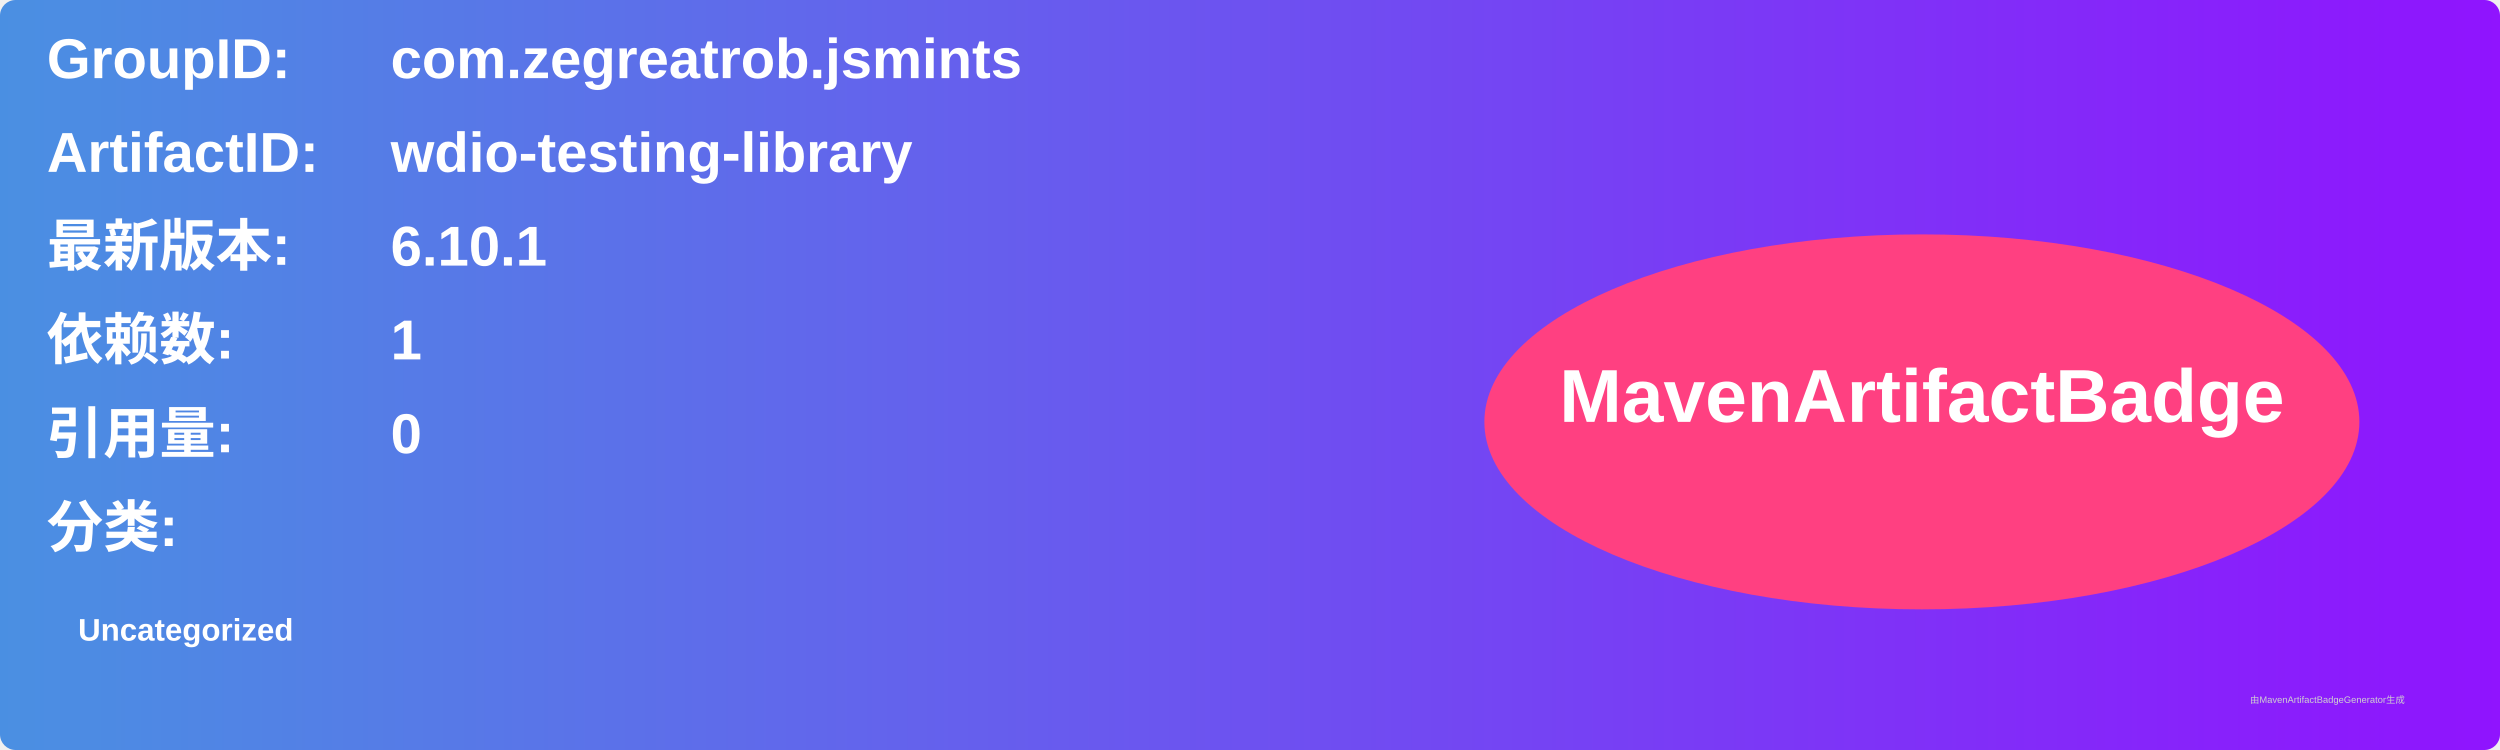
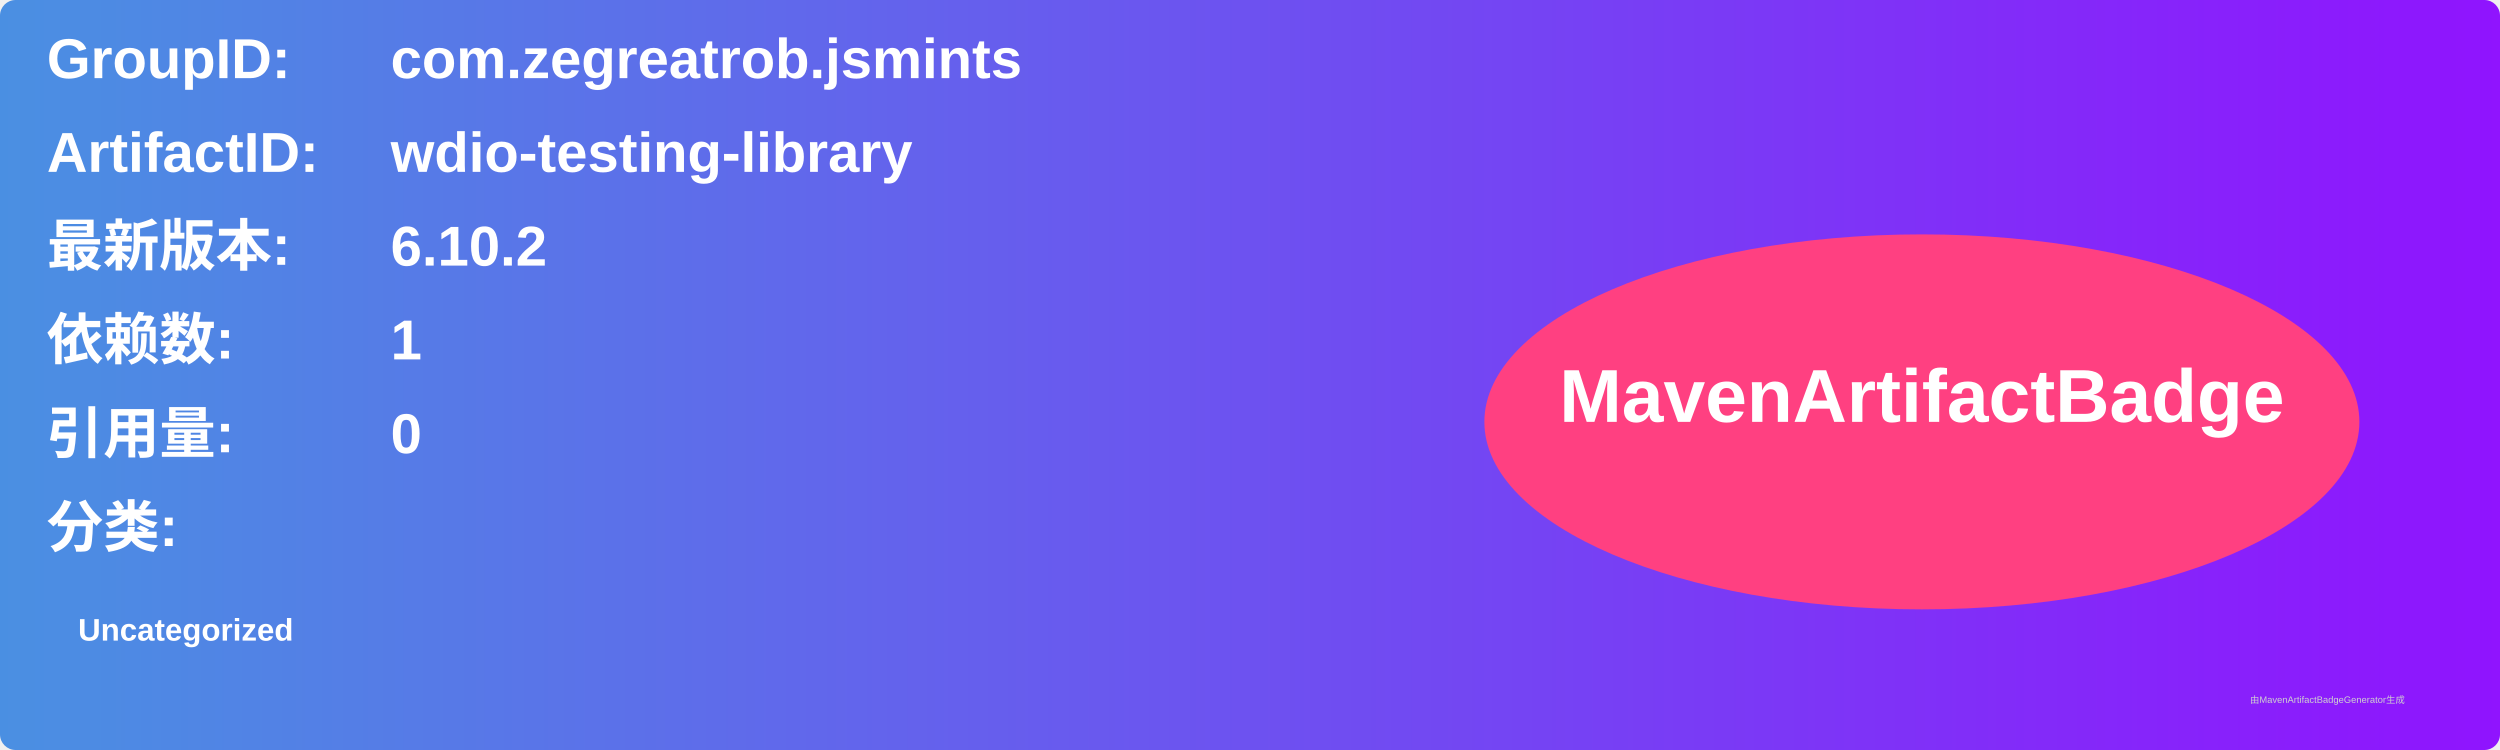
<svg xmlns="http://www.w3.org/2000/svg" width="800" height="240" viewBox="0 0 800 240">
  <linearGradient id="grad" x1="0%" y1="0%" x2="100%" y2="0%">
    <stop offset="0%" stop-color="#4a90e2" />
    <stop offset="100%" stop-color="#9013fe" />
  </linearGradient>
  <rect width="100%" height="100%" rx="5" ry="5" fill="url(#grad)" />
  <g transform="translate(15, 15)">
    <text x="0" y="10" font-family="Arial" font-size="18" fill="white" font-weight="bold" width="260">GroupID:</text>
    <text x="110" y="10" font-family="Arial" font-size="18" fill="white" font-weight="bold" width="460">com.zegreatrob.jsmints</text>
    <text x="0" y="40" font-family="Arial" font-size="18" fill="white" font-weight="bold" width="260">ArtifactID:</text>
    <text x="110" y="40" font-family="Arial" font-size="18" fill="white" font-weight="bold" width="460">wdio-testing-library</text>
    <text x="0" y="70" font-family="Arial" font-size="18" fill="white" font-weight="bold">最新版本:</text>
    <text x="110" y="70" font-family="Arial" font-size="18" fill="white" font-weight="bold">
-       <tspan font-weight="bold">6.10.1</tspan>
+       <tspan font-weight="bold">6.10.2</tspan>
    </text>
    <text x="0" y="100" font-family="Arial" font-size="18" fill="white" font-weight="bold">依赖数: </text>
    <text x="110" y="100" font-family="Arial" font-size="18" fill="white">
      <tspan font-weight="bold">1</tspan>
    </text>
    <text x="0" y="130" font-family="Arial" font-size="18" fill="white" font-weight="bold">引用量: </text>
    <text x="110" y="130" font-family="Arial" font-size="18" fill="white">
      <tspan font-weight="bold">0</tspan>
    </text>
    <text x="0" y="160" font-family="Arial" font-size="18" fill="white" font-weight="bold">分类:</text>
    <text x="10" y="190" font-family="Arial" font-size="10" fill="white">
      <tspan font-weight="bold">Uncategorized</tspan>
    </text>
    <ellipse cx="600" cy="120" rx="140" ry="60" fill="#ff4081" />
    <text x="600" y="120" text-anchor="middle" font-family="Arial" font-size="24" fill="white" font-weight="bold">MavenArtifactBadge</text>
  </g>
  <text x="720" y="225" font-family="Arial" font-size="3" fill="#d0d0d0">由MavenArtifactBadgeGenerator生成</text>
</svg>
